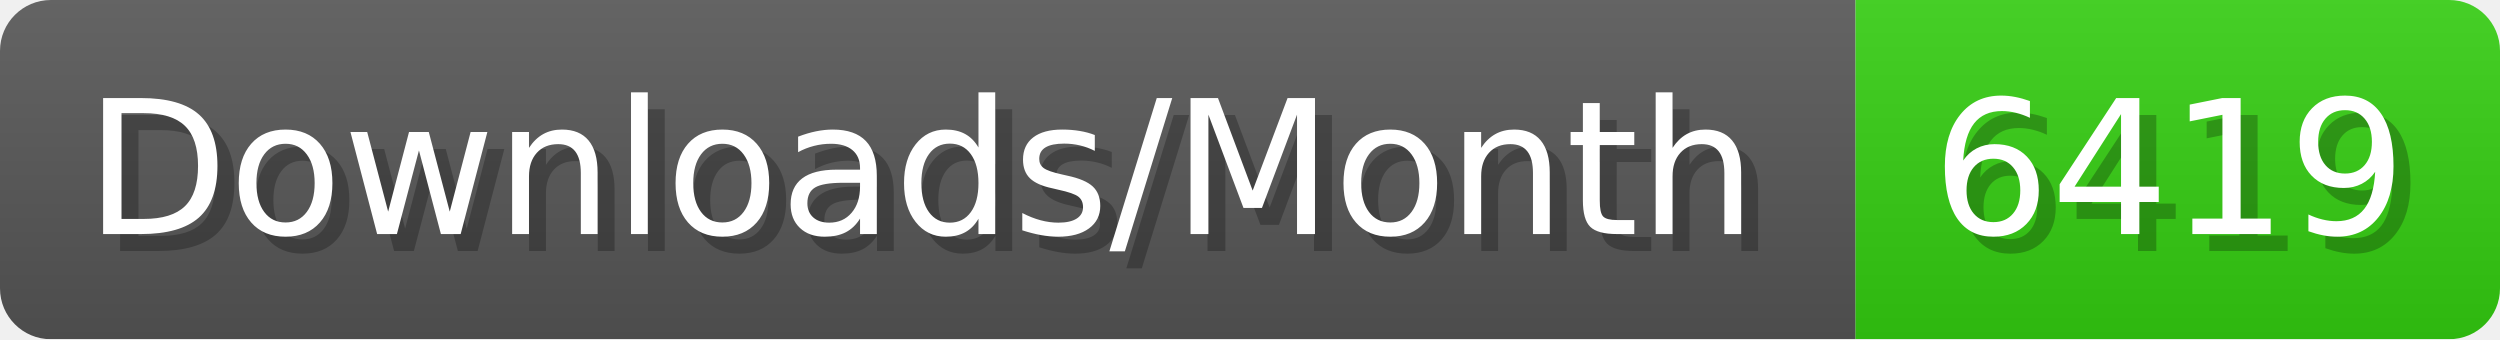
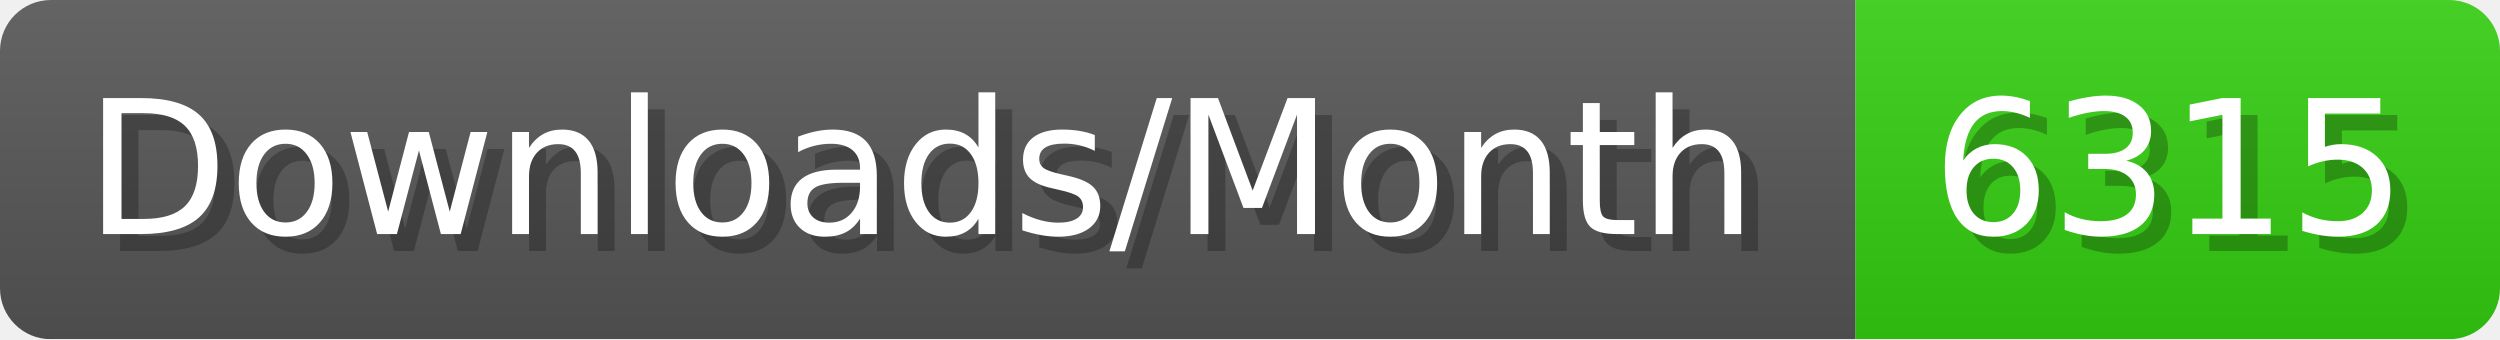
- <svg xmlns="http://www.w3.org/2000/svg" width="147.4" height="20" viewBox="0 0 1474 200" role="img" aria-label="Downloads/Month: 6419">
+ <svg xmlns="http://www.w3.org/2000/svg" width="147.4" height="20" viewBox="0 0 1474 200" role="img" aria-label="Downloads/Month: 6315">
  <linearGradient id="YlXUI" x2="0" y2="100%">
    <stop offset="0" stop-opacity=".1" stop-color="#EEE" />
    <stop offset="1" stop-opacity=".1" />
  </linearGradient>
  <mask id="JHhop">
    <rect width="1474" height="200" rx="30" fill="#FFF" />
  </mask>
  <g mask="url(#JHhop)">
    <rect width="1094" height="200" fill="#555" />
    <rect width="380" height="200" fill="#3C1" x="1094" />
    <rect width="1474" height="200" fill="url(#YlXUI)" />
  </g>
  <g aria-hidden="true" fill="#fff" text-anchor="start" font-family="Verdana,DejaVu Sans,sans-serif" font-size="110">
    <text x="60" y="148" textLength="994" fill="#000" opacity="0.25">Downloads/Month</text>
    <text x="50" y="138" textLength="994">Downloads/Month</text>
-     <text x="1149" y="148" textLength="280" fill="#000" opacity="0.25">6419</text>
-     <text x="1139" y="138" textLength="280">6419</text>
+     <text x="1149" y="148" textLength="280" fill="#000" opacity="0.25">6315</text>
+     <text x="1139" y="138" textLength="280">6315</text>
  </g>
</svg>
